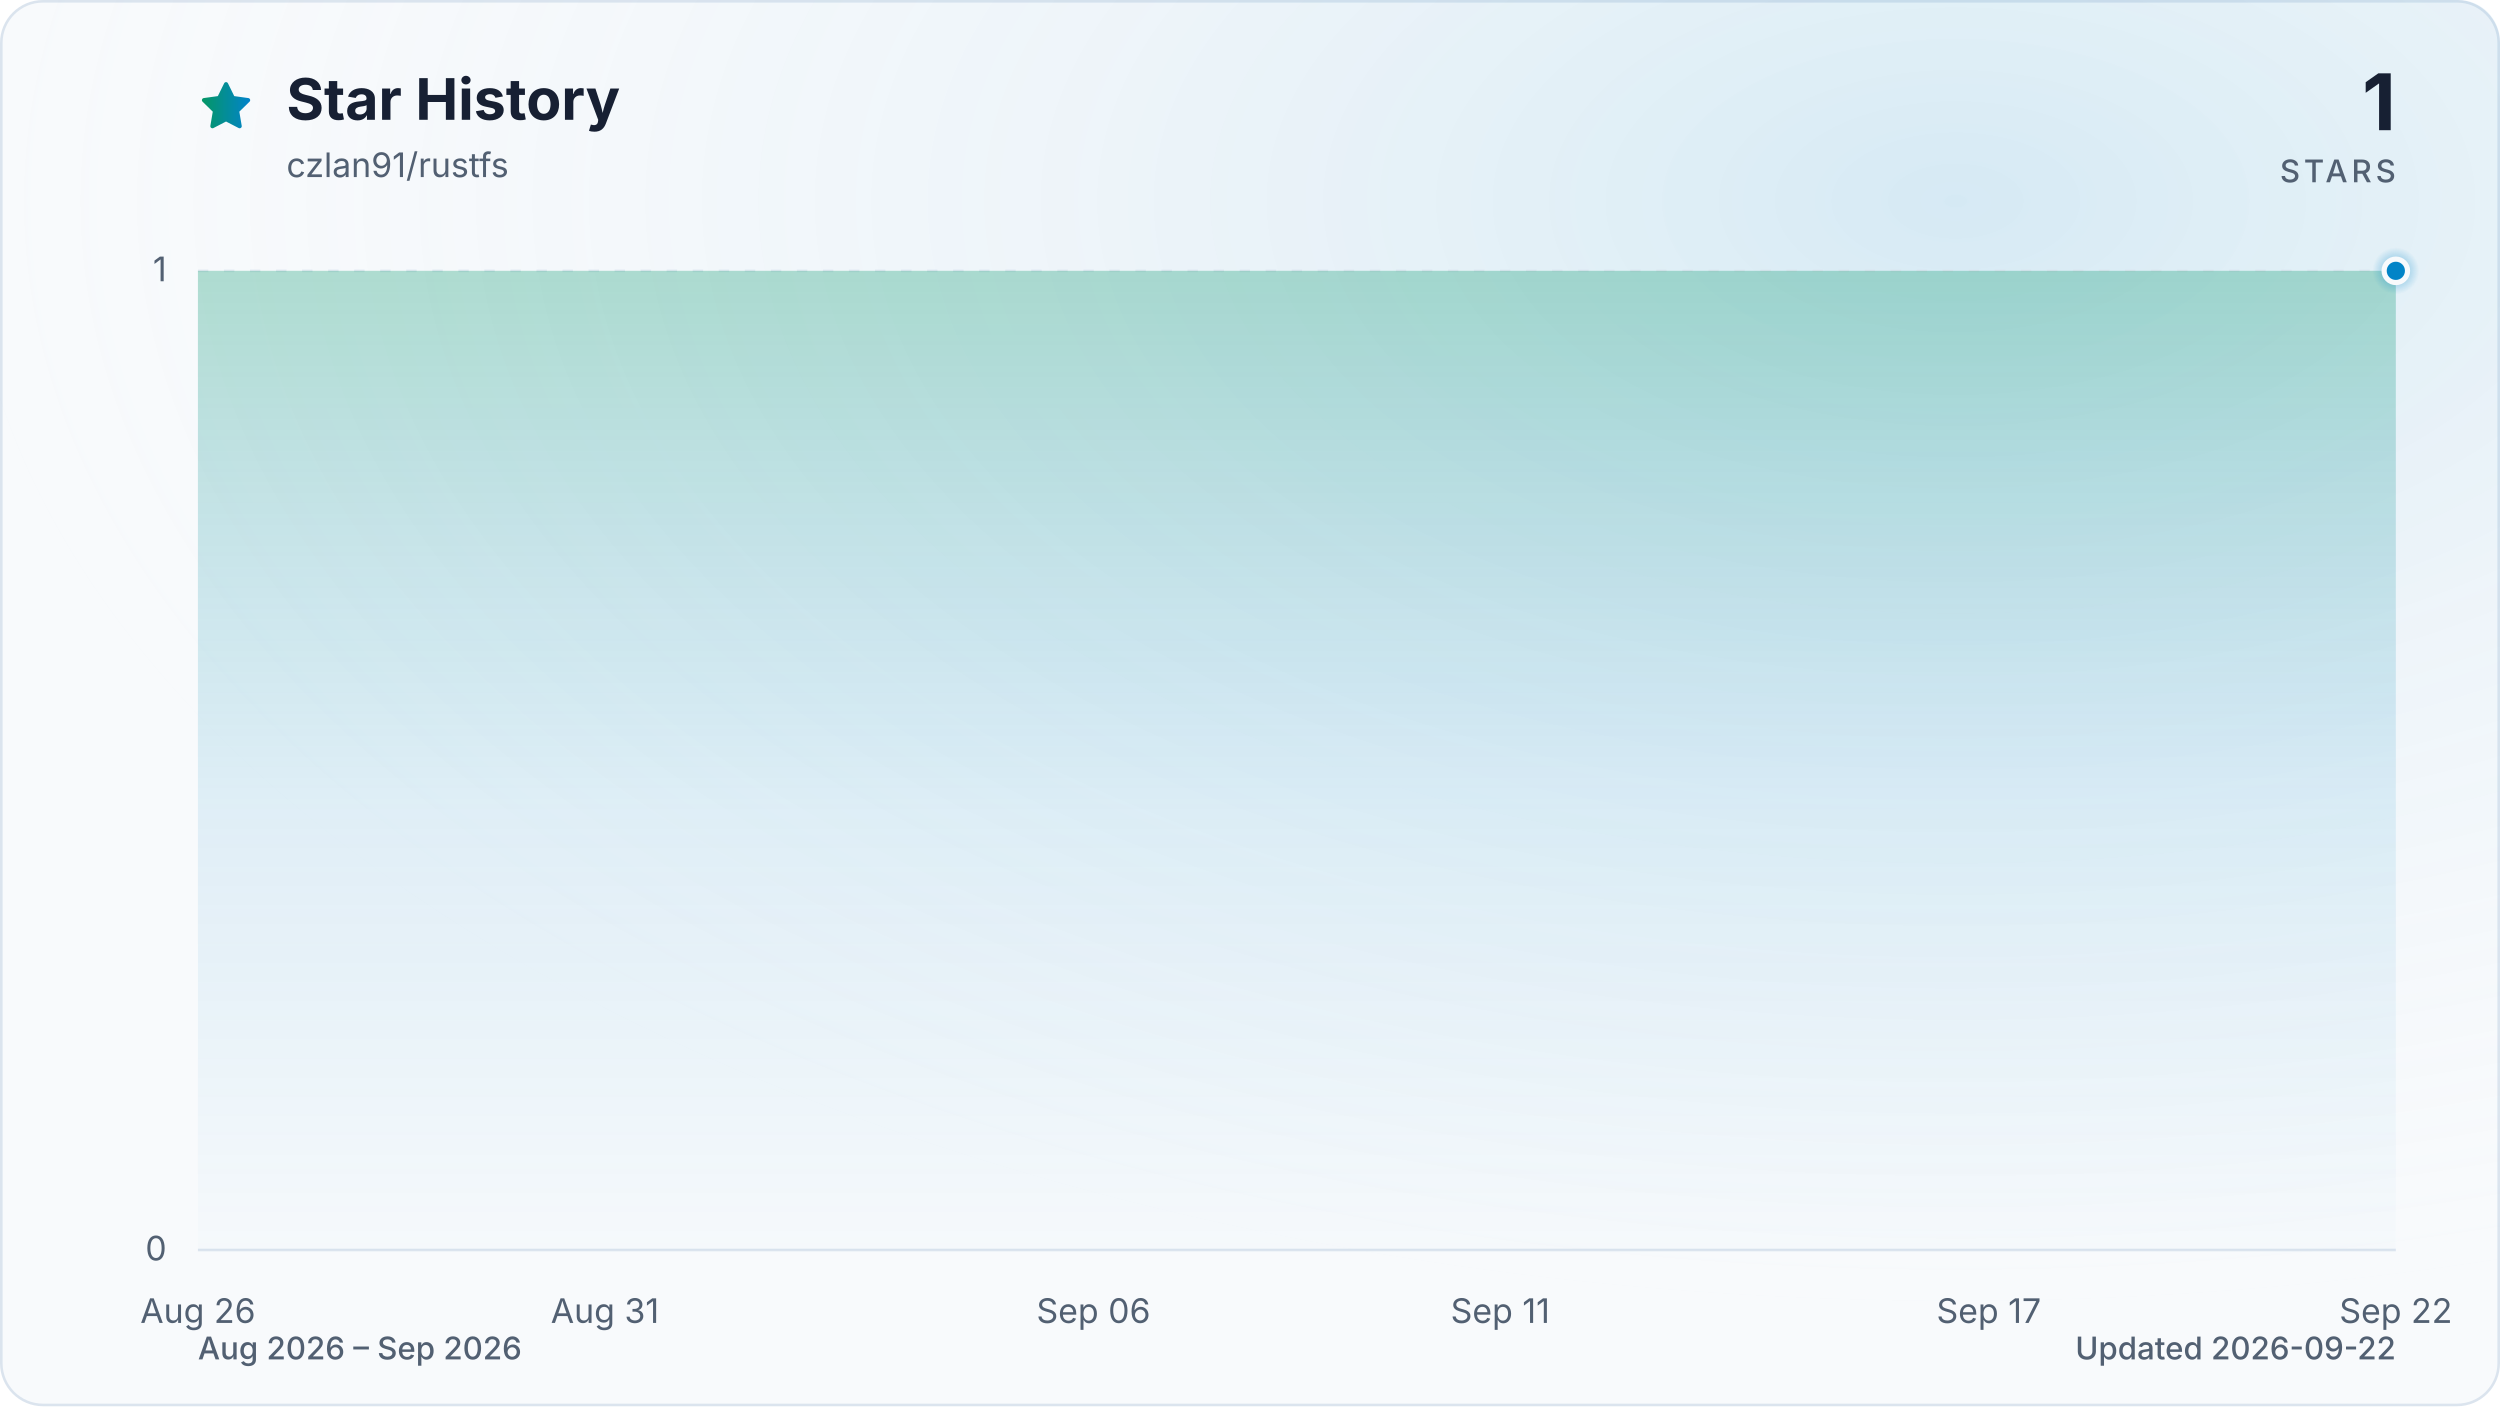
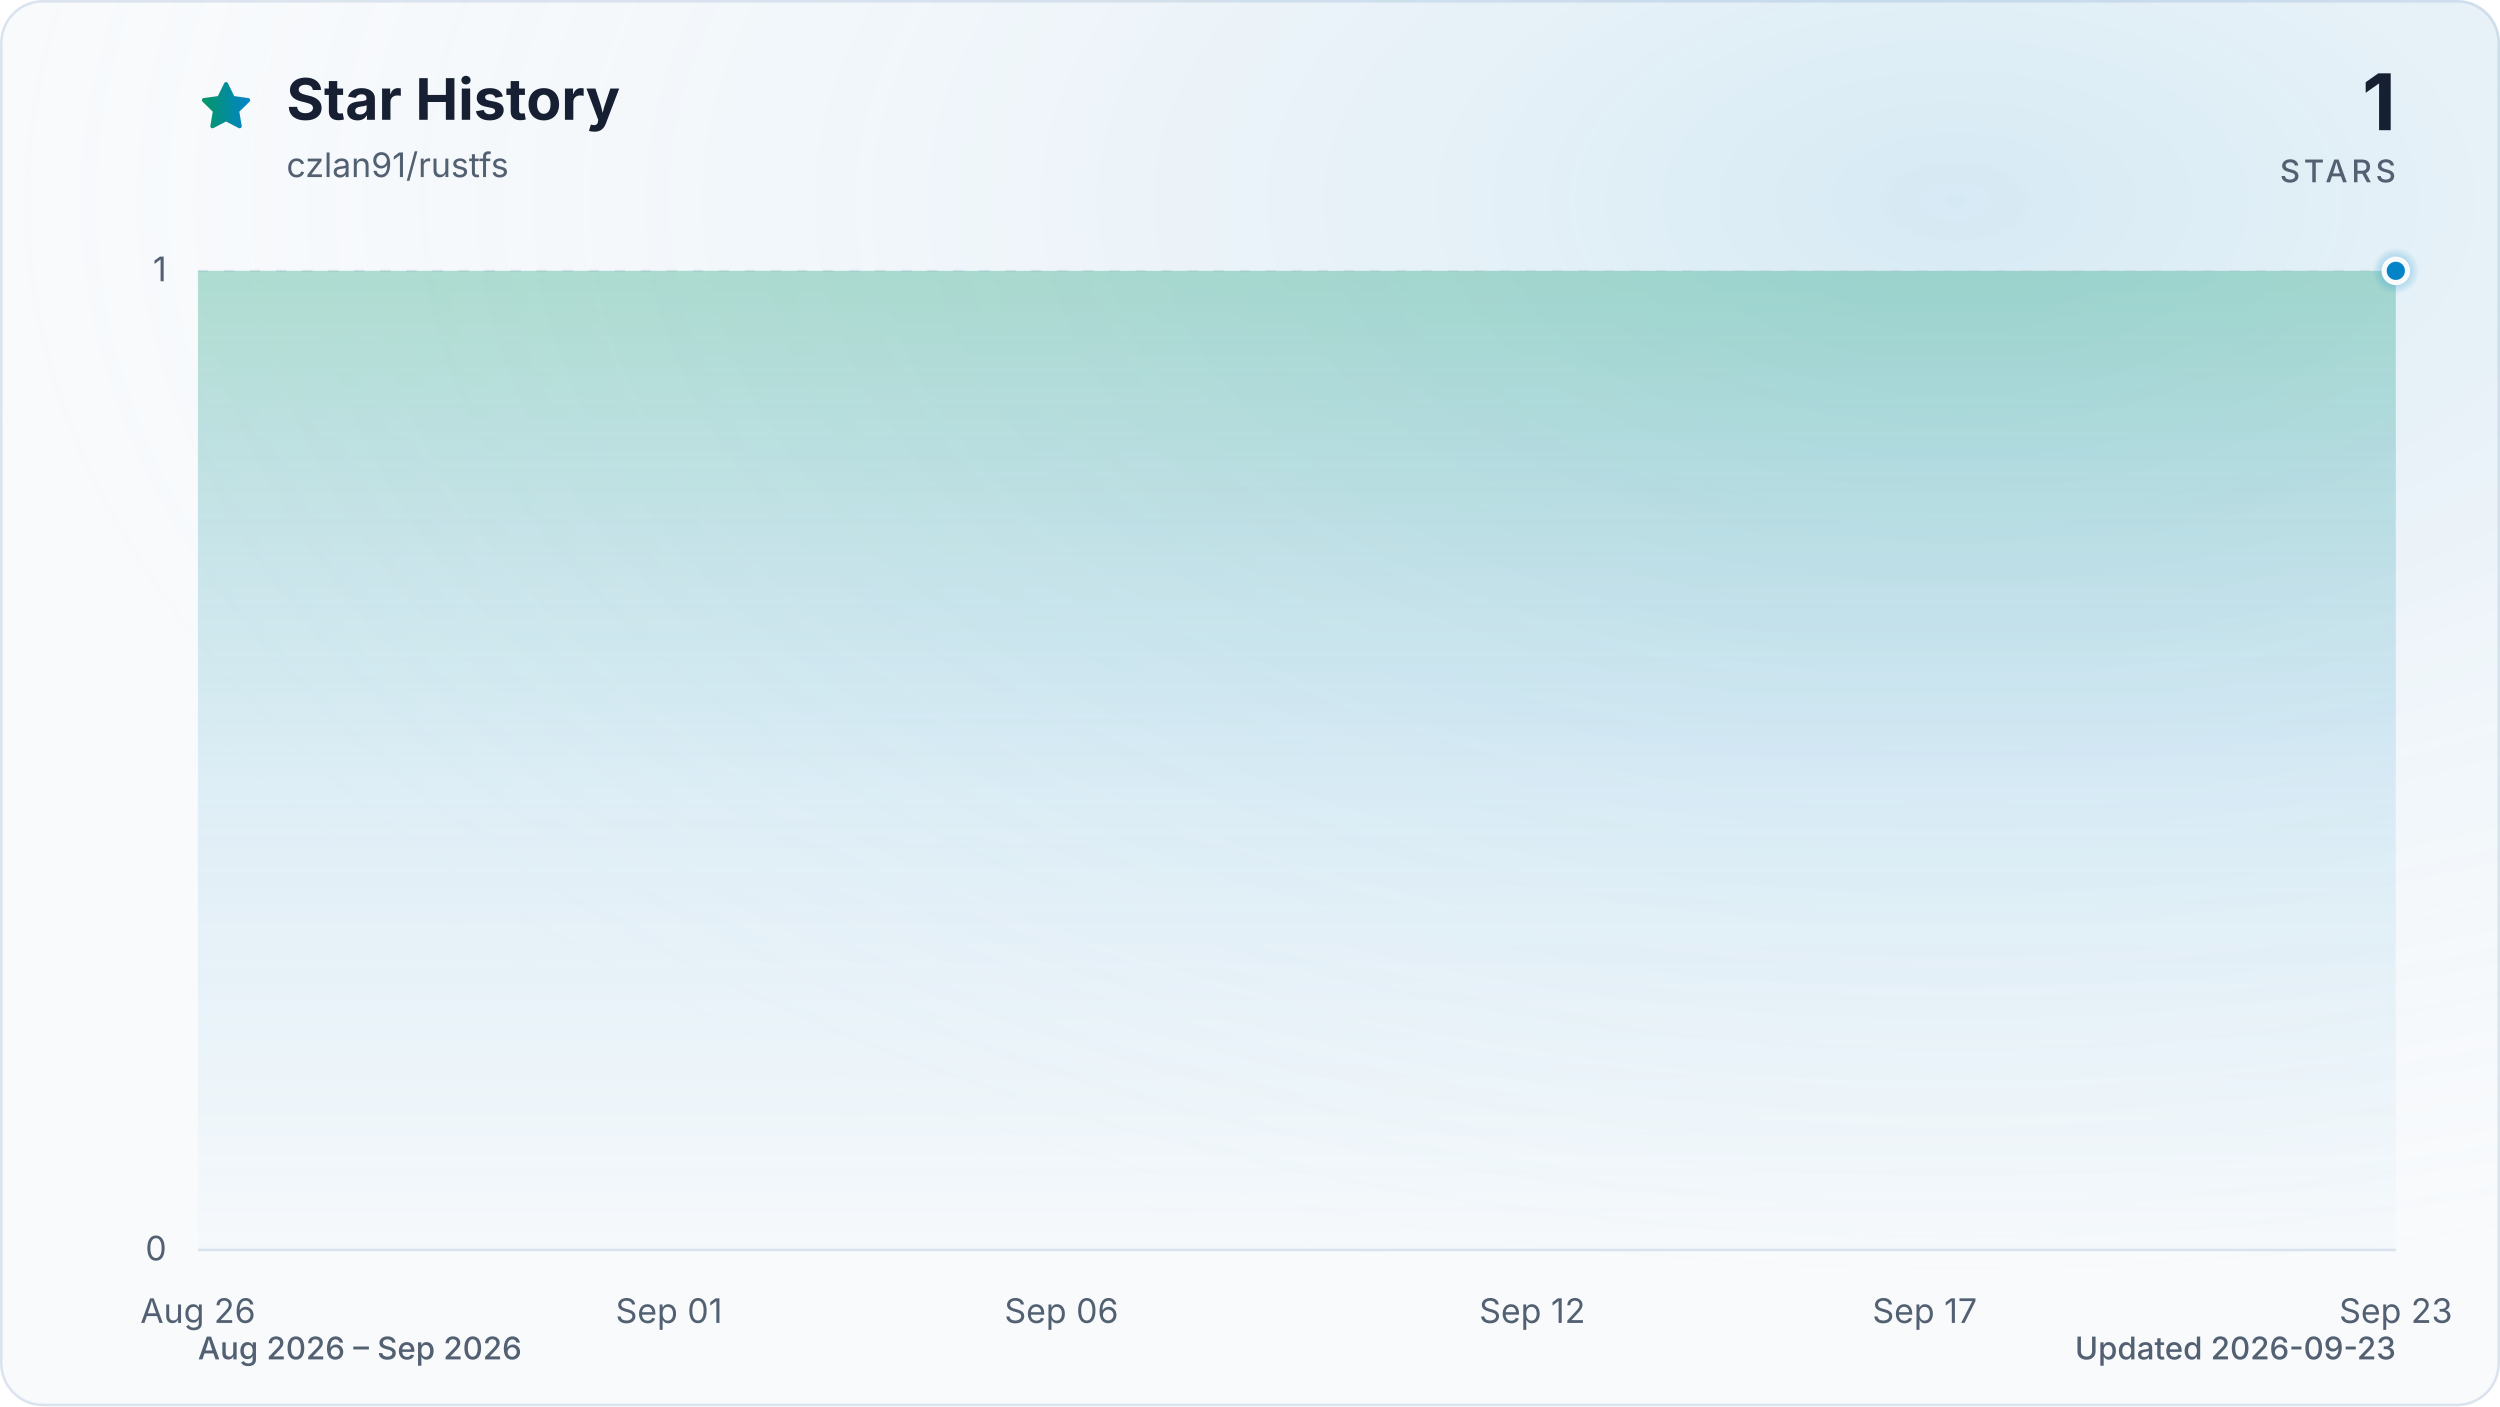
<svg xmlns="http://www.w3.org/2000/svg" viewBox="0 0 960 540" role="img" aria-labelledby="title description" data-style="gradient" data-variant="glow" data-animated="true">
  <defs>
    <linearGradient id="trend" x1="0" y1="0" x2="1" y2="0">
      <stop offset="0%" stop-color="#059669" />
      <stop offset="100%" stop-color="#0284c7" />
    </linearGradient>
    <linearGradient id="area" x1="0" y1="0" x2="0" y2="1">
      <stop offset="0%" stop-color="#059669" stop-opacity="0.30" />
      <stop offset="55%" stop-color="#0284c7" stop-opacity="0.10" />
      <stop offset="100%" stop-color="#0284c7" stop-opacity="0.01" />
    </linearGradient>
    <radialGradient id="marker-halo" cx="50%" cy="50%" r="50%">
      <stop offset="0%" stop-color="#0284c7" stop-opacity="0.55" />
      <stop offset="100%" stop-color="#0284c7" stop-opacity="0" />
    </radialGradient>
    <radialGradient id="surface-glow" cx="78%" cy="14%" r="80%">
      <stop offset="0%" stop-color="#0284c7" stop-opacity="0.14" />
      <stop offset="100%" stop-color="#f8fafc" stop-opacity="0" />
    </radialGradient>
    <filter id="trend-glow" x="-20%" y="-20%" width="140%" height="140%">
      <feGaussianBlur stdDeviation="7" />
    </filter>
  </defs>
  <style>
.trend-enter{transform-box:fill-box;transform-origin:center;animation:trend-enter 520ms cubic-bezier(0.16,1,0.3,1)}
.marker-enter{transform-box:fill-box;transform-origin:center;animation:marker-enter 320ms cubic-bezier(0.16,1,0.3,1) 200ms both}
.marker-pulse{transform-box:fill-box;transform-origin:center;animation:marker-pulse 2.6s ease-out infinite}
@keyframes trend-enter{from{opacity:.35;transform:translateY(10px)}to{opacity:1;transform:translateY(0)}}
@keyframes marker-enter{from{opacity:0;transform:scale(.4)}to{opacity:1;transform:scale(1)}}
@keyframes marker-pulse{0%{opacity:.5;transform:scale(.7)}70%,100%{opacity:0;transform:scale(2.1)}}
@media (prefers-reduced-motion:reduce){.trend-enter,.marker-enter,.marker-pulse{animation:none!important}}
@media (prefers-reduced-motion:reduce){.marker-pulse{opacity:0}}
</style>
  <rect x="0.5" y="0.5" width="959" height="539" fill="#f8fafc" stroke="#dbe4ee" stroke-width="1" rx="16" />
  <rect width="960" height="540" fill="url(#surface-glow)" rx="16" />
  <path d="M12 2.6l2.9 5.9 6.5.9-4.7 4.6 1.1 6.5-5.8-3-5.8 3 1.1-6.5-4.7-4.6 6.5-.9L12 2.6Z" transform="translate(76 30) scale(.9)" fill="url(#trend)" stroke="url(#trend)" stroke-width="1.8" stroke-linejoin="round" aria-hidden="true" />
  <text x="110" y="46" fill="#172033" font-family="ui-sans-serif, system-ui, -apple-system, BlinkMacSystemFont, 'Segoe UI', sans-serif" font-size="22" font-weight="700">Star History</text>
  <text x="110" y="68" fill="#526072" font-family="ui-sans-serif, system-ui, -apple-system, BlinkMacSystemFont, 'Segoe UI', sans-serif" font-size="13">czlan91/rustfs</text>
  <text x="920" y="50" fill="#172033" font-family="ui-sans-serif, system-ui, -apple-system, BlinkMacSystemFont, 'Segoe UI', sans-serif" font-size="30" font-weight="700" text-anchor="end">1</text>
  <text x="920" y="70" fill="#526072" font-family="ui-sans-serif, system-ui, -apple-system, BlinkMacSystemFont, 'Segoe UI', sans-serif" font-size="12" font-weight="500" letter-spacing="1.5" text-anchor="end">STARS</text>
  <line x1="76" y1="480.0" x2="920" y2="480.0" stroke="#dbe4ee" stroke-width="1" stroke-dasharray="0" opacity="1" />
  <text x="64" y="484.0" fill="#526072" font-family="ui-sans-serif, system-ui, -apple-system, BlinkMacSystemFont, 'Segoe UI', sans-serif" font-size="13" text-anchor="end">0</text>
  <line x1="76" y1="104.0" x2="920" y2="104.0" stroke="#dbe4ee" stroke-width="1" stroke-dasharray="4 6" opacity="0.7" />
  <text x="64" y="108.0" fill="#526072" font-family="ui-sans-serif, system-ui, -apple-system, BlinkMacSystemFont, 'Segoe UI', sans-serif" font-size="13" text-anchor="end">1</text>
  <text x="76.0" y="508" fill="#526072" font-family="ui-sans-serif, system-ui, -apple-system, BlinkMacSystemFont, 'Segoe UI', sans-serif" font-size="13" text-anchor="middle">Aug 26</text>
-   <text x="232.3" y="508" fill="#526072" font-family="ui-sans-serif, system-ui, -apple-system, BlinkMacSystemFont, 'Segoe UI', sans-serif" font-size="13" text-anchor="middle">Aug 31</text>
-   <text x="419.9" y="508" fill="#526072" font-family="ui-sans-serif, system-ui, -apple-system, BlinkMacSystemFont, 'Segoe UI', sans-serif" font-size="13" text-anchor="middle">Sep 06</text>
-   <text x="576.1" y="508" fill="#526072" font-family="ui-sans-serif, system-ui, -apple-system, BlinkMacSystemFont, 'Segoe UI', sans-serif" font-size="13" text-anchor="middle">Sep 11</text>
-   <text x="763.7" y="508" fill="#526072" font-family="ui-sans-serif, system-ui, -apple-system, BlinkMacSystemFont, 'Segoe UI', sans-serif" font-size="13" text-anchor="middle">Sep 17</text>
-   <text x="920.0" y="508" fill="#526072" font-family="ui-sans-serif, system-ui, -apple-system, BlinkMacSystemFont, 'Segoe UI', sans-serif" font-size="13" text-anchor="middle">Sep 22</text>
+   <text x="256.9" y="508" fill="#526072" font-family="ui-sans-serif, system-ui, -apple-system, BlinkMacSystemFont, 'Segoe UI', sans-serif" font-size="13" text-anchor="middle">Sep 01</text>
+   <text x="407.6" y="508" fill="#526072" font-family="ui-sans-serif, system-ui, -apple-system, BlinkMacSystemFont, 'Segoe UI', sans-serif" font-size="13" text-anchor="middle">Sep 06</text>
+   <text x="588.4" y="508" fill="#526072" font-family="ui-sans-serif, system-ui, -apple-system, BlinkMacSystemFont, 'Segoe UI', sans-serif" font-size="13" text-anchor="middle">Sep 12</text>
+   <text x="739.1" y="508" fill="#526072" font-family="ui-sans-serif, system-ui, -apple-system, BlinkMacSystemFont, 'Segoe UI', sans-serif" font-size="13" text-anchor="middle">Sep 17</text>
+   <text x="920.0" y="508" fill="#526072" font-family="ui-sans-serif, system-ui, -apple-system, BlinkMacSystemFont, 'Segoe UI', sans-serif" font-size="13" text-anchor="middle">Sep 23</text>
  <g class="trend-enter">
-     <path d="M 76.0 104.0 C 86.4 104.0, 96.8 104.0, 107.3 104.0 C 117.7 104.0, 128.1 104.0, 138.5 104.0 C 148.9 104.0, 159.4 104.0, 169.8 104.0 C 180.2 104.0, 190.6 104.0, 201.0 104.0 C 211.5 104.0, 221.9 104.0, 232.3 104.0 C 242.7 104.0, 253.1 104.0, 263.6 104.0 C 274.0 104.0, 284.4 104.0, 294.8 104.0 C 305.2 104.0, 315.7 104.0, 326.1 104.0 C 336.5 104.0, 346.9 104.0, 357.3 104.0 C 367.8 104.0, 378.2 104.0, 388.6 104.0 C 399.0 104.0, 409.4 104.0, 419.9 104.0 C 430.3 104.0, 440.7 104.0, 451.1 104.0 C 461.5 104.0, 472.0 104.0, 482.4 104.0 C 492.8 104.0, 503.2 104.0, 513.6 104.0 C 524.0 104.0, 534.5 104.0, 544.9 104.0 C 555.3 104.0, 565.7 104.0, 576.1 104.0 C 586.6 104.0, 597.0 104.0, 607.4 104.0 C 617.8 104.0, 628.2 104.0, 638.7 104.0 C 649.1 104.0, 659.5 104.0, 669.9 104.0 C 680.3 104.0, 690.8 104.0, 701.2 104.0 C 711.6 104.0, 722.0 104.0, 732.4 104.0 C 742.9 104.0, 753.3 104.0, 763.7 104.0 C 774.1 104.0, 784.5 104.0, 795.0 104.0 C 805.4 104.0, 815.8 104.0, 826.2 104.0 C 836.6 104.0, 847.1 104.0, 857.5 104.0 C 867.9 104.0, 878.3 104.0, 888.7 104.0 C 899.2 104.0, 909.6 104.0, 920.0 104.0 L 920.0 480.0 L 76.0 480.0 Z" fill="url(#area)" />
-     <path d="M 76.0 104.0 C 86.4 104.0, 96.8 104.0, 107.3 104.0 C 117.7 104.0, 128.1 104.0, 138.5 104.0 C 148.9 104.0, 159.4 104.0, 169.8 104.0 C 180.2 104.0, 190.6 104.0, 201.0 104.0 C 211.5 104.0, 221.9 104.0, 232.3 104.0 C 242.7 104.0, 253.1 104.0, 263.6 104.0 C 274.0 104.0, 284.4 104.0, 294.8 104.0 C 305.2 104.0, 315.7 104.0, 326.1 104.0 C 336.5 104.0, 346.9 104.0, 357.3 104.0 C 367.8 104.0, 378.2 104.0, 388.6 104.0 C 399.0 104.0, 409.4 104.0, 419.9 104.0 C 430.3 104.0, 440.7 104.0, 451.1 104.0 C 461.5 104.0, 472.0 104.0, 482.4 104.0 C 492.8 104.0, 503.2 104.0, 513.6 104.0 C 524.0 104.0, 534.5 104.0, 544.9 104.0 C 555.3 104.0, 565.7 104.0, 576.1 104.0 C 586.6 104.0, 597.0 104.0, 607.4 104.0 C 617.8 104.0, 628.2 104.0, 638.7 104.0 C 649.1 104.0, 659.5 104.0, 669.9 104.0 C 680.3 104.0, 690.8 104.0, 701.2 104.0 C 711.6 104.0, 722.0 104.0, 732.4 104.0 C 742.9 104.0, 753.3 104.0, 763.7 104.0 C 774.1 104.0, 784.5 104.0, 795.0 104.0 C 805.4 104.0, 815.8 104.0, 826.2 104.0 C 836.6 104.0, 847.1 104.0, 857.5 104.0 C 867.9 104.0, 878.3 104.0, 888.7 104.0 C 899.2 104.0, 909.6 104.0, 920.0 104.0" fill="none" stroke="url(#trend)" stroke-width="12" stroke-linecap="round" stroke-linejoin="round" opacity="0.16" filter="url(#trend-glow)" />
-     <path d="M 76.0 104.0 C 86.4 104.0, 96.8 104.0, 107.3 104.0 C 117.7 104.0, 128.1 104.0, 138.5 104.0 C 148.9 104.0, 159.4 104.0, 169.8 104.0 C 180.2 104.0, 190.6 104.0, 201.0 104.0 C 211.5 104.0, 221.9 104.0, 232.3 104.0 C 242.7 104.0, 253.1 104.0, 263.6 104.0 C 274.0 104.0, 284.4 104.0, 294.8 104.0 C 305.2 104.0, 315.7 104.0, 326.1 104.0 C 336.5 104.0, 346.9 104.0, 357.3 104.0 C 367.8 104.0, 378.2 104.0, 388.6 104.0 C 399.0 104.0, 409.4 104.0, 419.9 104.0 C 430.3 104.0, 440.7 104.0, 451.1 104.0 C 461.5 104.0, 472.0 104.0, 482.4 104.0 C 492.8 104.0, 503.2 104.0, 513.6 104.0 C 524.0 104.0, 534.5 104.0, 544.9 104.0 C 555.3 104.0, 565.7 104.0, 576.1 104.0 C 586.6 104.0, 597.0 104.0, 607.4 104.0 C 617.8 104.0, 628.2 104.0, 638.7 104.0 C 649.1 104.0, 659.5 104.0, 669.9 104.0 C 680.3 104.0, 690.8 104.0, 701.2 104.0 C 711.6 104.0, 722.0 104.0, 732.4 104.0 C 742.9 104.0, 753.3 104.0, 763.7 104.0 C 774.1 104.0, 784.5 104.0, 795.0 104.0 C 805.4 104.0, 815.8 104.0, 826.2 104.0 C 836.6 104.0, 847.1 104.0, 857.5 104.0 C 867.9 104.0, 878.3 104.0, 888.7 104.0 C 899.2 104.0, 909.6 104.0, 920.0 104.0" fill="none" stroke="url(#trend)" stroke-width="3" stroke-linecap="round" stroke-linejoin="round" />
+     <path d="M 76.0 104.0 C 86.0 104.0, 96.1 104.0, 106.1 104.0 C 116.2 104.0, 126.2 104.0, 136.3 104.0 C 146.3 104.0, 156.4 104.0, 166.4 104.0 C 176.5 104.0, 186.5 104.0, 196.6 104.0 C 206.6 104.0, 216.7 104.0, 226.7 104.0 C 236.8 104.0, 246.8 104.0, 256.9 104.0 C 266.9 104.0, 277.0 104.0, 287.0 104.0 C 297.0 104.0, 307.1 104.0, 317.1 104.0 C 327.2 104.0, 337.2 104.0, 347.3 104.0 C 357.3 104.0, 367.4 104.0, 377.4 104.0 C 387.5 104.0, 397.5 104.0, 407.6 104.0 C 417.6 104.0, 427.7 104.0, 437.7 104.0 C 447.8 104.0, 457.8 104.0, 467.9 104.0 C 477.9 104.0, 488.0 104.0, 498.0 104.0 C 508.0 104.0, 518.1 104.0, 528.1 104.0 C 538.2 104.0, 548.2 104.0, 558.3 104.0 C 568.3 104.0, 578.4 104.0, 588.4 104.0 C 598.5 104.0, 608.5 104.0, 618.6 104.0 C 628.6 104.0, 638.7 104.0, 648.7 104.0 C 658.8 104.0, 668.8 104.0, 678.9 104.0 C 688.9 104.0, 699.0 104.0, 709.0 104.0 C 719.0 104.0, 729.1 104.0, 739.1 104.0 C 749.2 104.0, 759.2 104.0, 769.3 104.0 C 779.3 104.0, 789.4 104.0, 799.4 104.0 C 809.5 104.0, 819.5 104.0, 829.6 104.0 C 839.6 104.0, 849.7 104.0, 859.7 104.0 C 869.8 104.0, 879.8 104.0, 889.9 104.0 C 899.9 104.0, 910.0 104.0, 920.0 104.0 L 920.0 480.0 L 76.0 480.0 Z" fill="url(#area)" />
+     <path d="M 76.0 104.0 C 86.0 104.0, 96.1 104.0, 106.1 104.0 C 116.2 104.0, 126.2 104.0, 136.3 104.0 C 146.3 104.0, 156.4 104.0, 166.4 104.0 C 176.5 104.0, 186.5 104.0, 196.6 104.0 C 206.6 104.0, 216.7 104.0, 226.7 104.0 C 236.8 104.0, 246.8 104.0, 256.9 104.0 C 266.9 104.0, 277.0 104.0, 287.0 104.0 C 297.0 104.0, 307.1 104.0, 317.1 104.0 C 327.2 104.0, 337.2 104.0, 347.3 104.0 C 357.3 104.0, 367.4 104.0, 377.4 104.0 C 387.5 104.0, 397.5 104.0, 407.6 104.0 C 417.6 104.0, 427.7 104.0, 437.7 104.0 C 447.8 104.0, 457.8 104.0, 467.9 104.0 C 477.9 104.0, 488.0 104.0, 498.0 104.0 C 508.0 104.0, 518.1 104.0, 528.1 104.0 C 538.2 104.0, 548.2 104.0, 558.3 104.0 C 568.3 104.0, 578.4 104.0, 588.4 104.0 C 598.5 104.0, 608.5 104.0, 618.6 104.0 C 628.6 104.0, 638.7 104.0, 648.7 104.0 C 658.8 104.0, 668.8 104.0, 678.9 104.0 C 688.9 104.0, 699.0 104.0, 709.0 104.0 C 719.0 104.0, 729.1 104.0, 739.1 104.0 C 749.2 104.0, 759.2 104.0, 769.3 104.0 C 779.3 104.0, 789.4 104.0, 799.4 104.0 C 809.5 104.0, 819.5 104.0, 829.6 104.0 C 839.6 104.0, 849.7 104.0, 859.7 104.0 C 869.8 104.0, 879.8 104.0, 889.9 104.0 C 899.9 104.0, 910.0 104.0, 920.0 104.0" fill="none" stroke="url(#trend)" stroke-width="12" stroke-linecap="round" stroke-linejoin="round" opacity="0.16" filter="url(#trend-glow)" />
+     <path d="M 76.0 104.0 C 86.0 104.0, 96.1 104.0, 106.1 104.0 C 116.2 104.0, 126.2 104.0, 136.3 104.0 C 146.3 104.0, 156.4 104.0, 166.4 104.0 C 176.5 104.0, 186.5 104.0, 196.6 104.0 C 206.6 104.0, 216.7 104.0, 226.7 104.0 C 236.8 104.0, 246.8 104.0, 256.9 104.0 C 266.9 104.0, 277.0 104.0, 287.0 104.0 C 297.0 104.0, 307.1 104.0, 317.1 104.0 C 327.2 104.0, 337.2 104.0, 347.3 104.0 C 357.3 104.0, 367.4 104.0, 377.4 104.0 C 387.5 104.0, 397.5 104.0, 407.6 104.0 C 417.6 104.0, 427.7 104.0, 437.7 104.0 C 447.8 104.0, 457.8 104.0, 467.9 104.0 C 477.9 104.0, 488.0 104.0, 498.0 104.0 C 508.0 104.0, 518.1 104.0, 528.1 104.0 C 538.2 104.0, 548.2 104.0, 558.3 104.0 C 568.3 104.0, 578.4 104.0, 588.4 104.0 C 598.5 104.0, 608.5 104.0, 618.6 104.0 C 628.6 104.0, 638.7 104.0, 648.7 104.0 C 658.8 104.0, 668.8 104.0, 678.9 104.0 C 688.9 104.0, 699.0 104.0, 709.0 104.0 C 719.0 104.0, 729.1 104.0, 739.1 104.0 C 749.2 104.0, 759.2 104.0, 769.3 104.0 C 779.3 104.0, 789.4 104.0, 799.4 104.0 C 809.5 104.0, 819.5 104.0, 829.6 104.0 C 839.6 104.0, 849.7 104.0, 859.7 104.0 C 869.8 104.0, 879.8 104.0, 889.9 104.0 C 899.9 104.0, 910.0 104.0, 920.0 104.0" fill="none" stroke="url(#trend)" stroke-width="3" stroke-linecap="round" stroke-linejoin="round" />
  </g>
  <g class="marker-enter">
    <circle class="marker-pulse" cx="920.0" cy="104.0" r="9" fill="url(#marker-halo)" />
    <circle cx="920.0" cy="104.0" r="4.5" fill="#0284c7" stroke="#f8fafc" stroke-width="2" />
  </g>
  <text x="76" y="522" fill="#526072" font-family="ui-sans-serif, system-ui, -apple-system, BlinkMacSystemFont, 'Segoe UI', sans-serif" font-size="12" font-weight="500">Aug 2026 – Sep 2026</text>
-   <text x="920" y="522" fill="#526072" font-family="ui-sans-serif, system-ui, -apple-system, BlinkMacSystemFont, 'Segoe UI', sans-serif" font-size="12" font-weight="500" text-anchor="end">Updated 2026-09-22</text>
+   <text x="920" y="522" fill="#526072" font-family="ui-sans-serif, system-ui, -apple-system, BlinkMacSystemFont, 'Segoe UI', sans-serif" font-size="12" font-weight="500" text-anchor="end">Updated 2026-09-23</text>
</svg>
